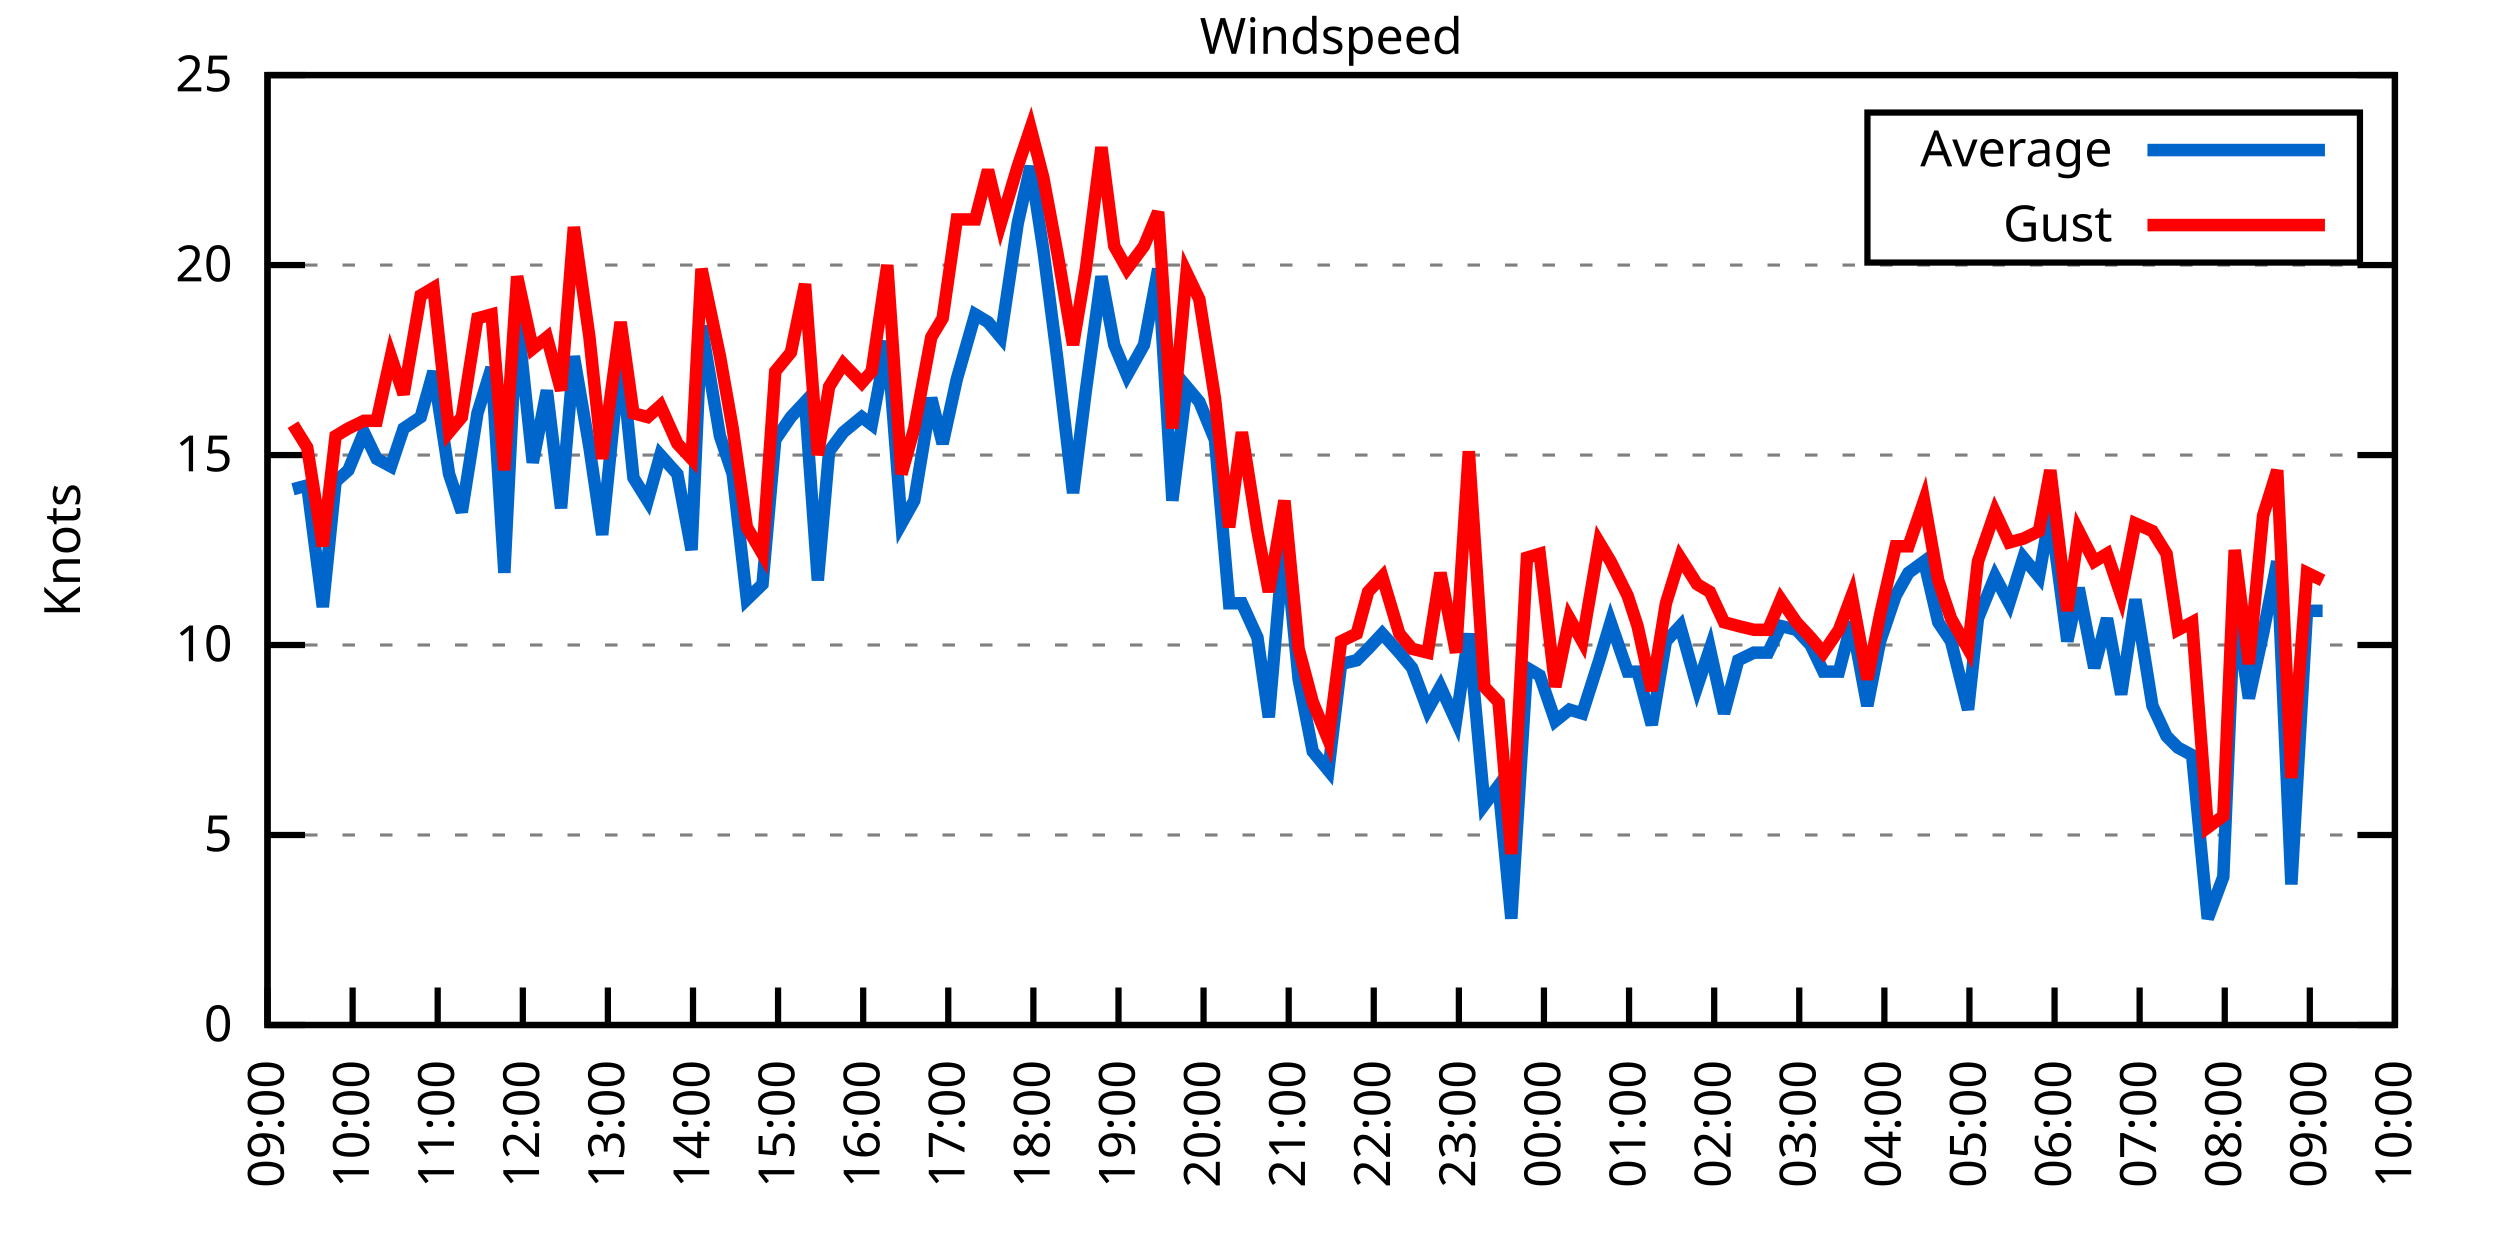
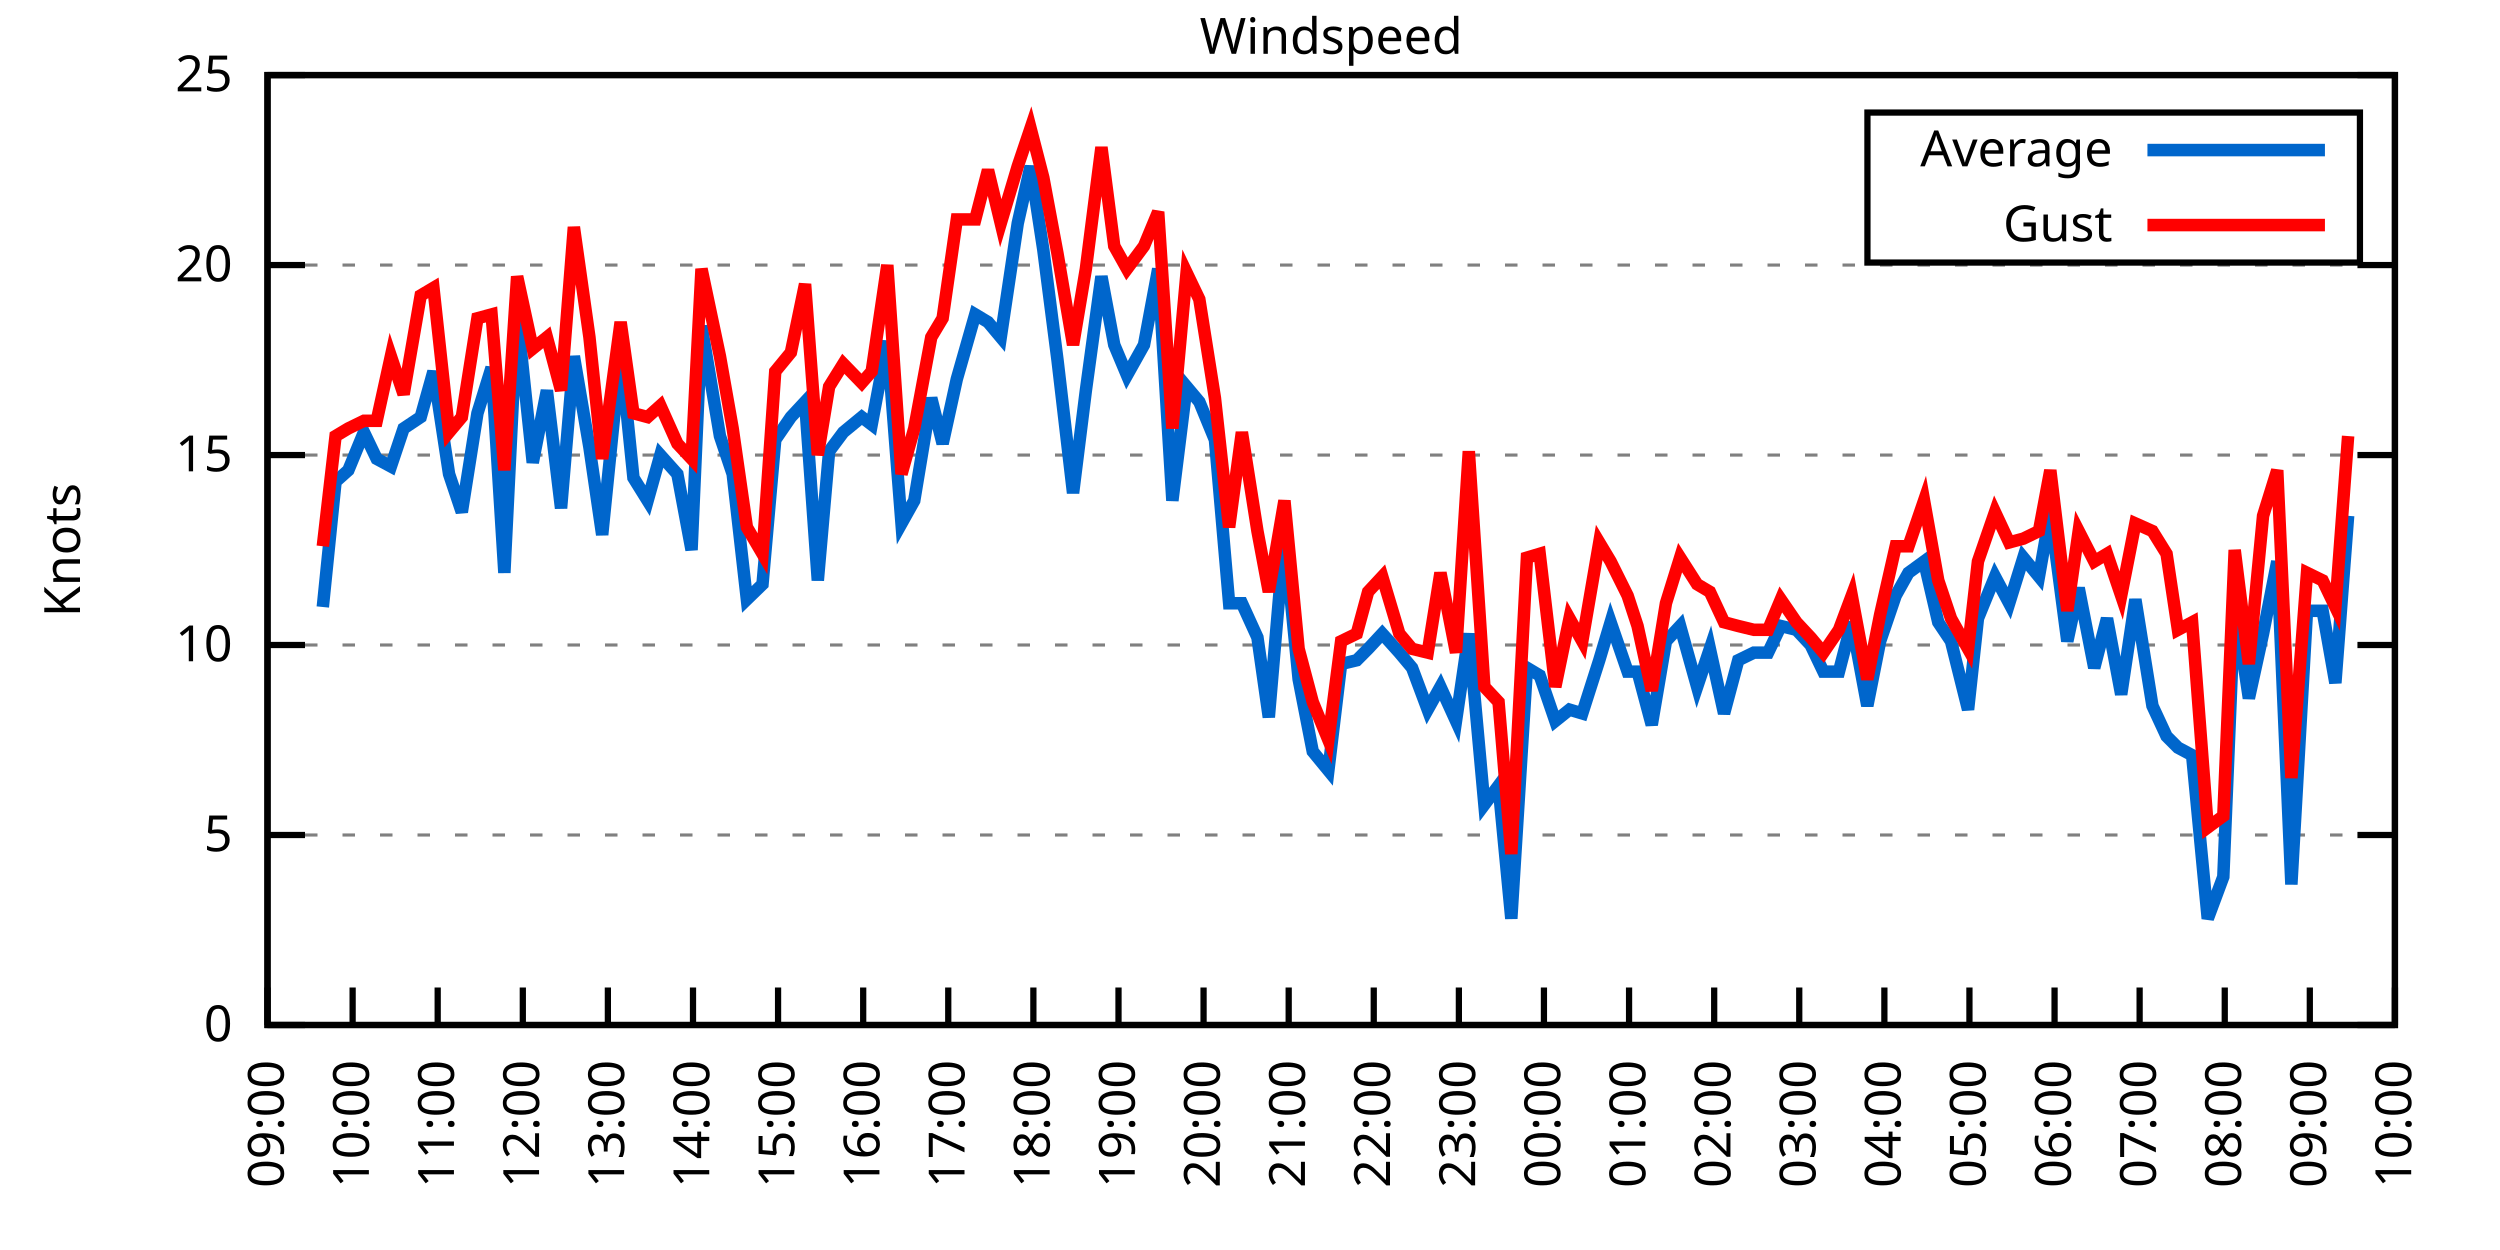
<svg xmlns="http://www.w3.org/2000/svg" xmlns:xlink="http://www.w3.org/1999/xlink" width="400" height="200" viewBox="0 0 400 200">
  <g id="gnuplot_canvas">
    <rect x="0" y="0" width="400" height="200" fill="none" />
    <defs>
      <circle id="gpDot" r="0.5" stroke-width="0.5" stroke="currentColor" />
      <path id="gpPt0" stroke-width="0.333" stroke="currentColor" d="M-1,0 h2 M0,-1 v2" />
      <path id="gpPt1" stroke-width="0.333" stroke="currentColor" d="M-1,-1 L1,1 M1,-1 L-1,1" />
      <path id="gpPt2" stroke-width="0.333" stroke="currentColor" d="M-1,0 L1,0 M0,-1 L0,1 M-1,-1 L1,1 M-1,1 L1,-1" />
      <rect id="gpPt3" stroke-width="0.333" stroke="currentColor" x="-1" y="-1" width="2" height="2" />
      <rect id="gpPt4" stroke-width="0.333" stroke="currentColor" fill="currentColor" x="-1" y="-1" width="2" height="2" />
      <circle id="gpPt5" stroke-width="0.333" stroke="currentColor" cx="0" cy="0" r="1" />
      <use xlink:href="#gpPt5" id="gpPt6" fill="currentColor" stroke="none" />
      <path id="gpPt7" stroke-width="0.333" stroke="currentColor" d="M0,-1.33 L-1.33,0.67 L1.33,0.67 z" />
      <use xlink:href="#gpPt7" id="gpPt8" fill="currentColor" stroke="none" />
      <use xlink:href="#gpPt7" id="gpPt9" stroke="currentColor" transform="rotate(180)" />
      <use xlink:href="#gpPt9" id="gpPt10" fill="currentColor" stroke="none" />
      <use xlink:href="#gpPt3" id="gpPt11" stroke="currentColor" transform="rotate(45)" />
      <use xlink:href="#gpPt11" id="gpPt12" fill="currentColor" stroke="none" />
      <path id="gpPt13" stroke-width="0.333" stroke="currentColor" d="M0,1.330 L1.265,0.411 L0.782,-1.067 L-0.782,-1.076 L-1.265,0.411 z" />
      <use xlink:href="#gpPt13" id="gpPt14" fill="currentColor" stroke="none" />
      <filter id="textbox" filterUnits="objectBoundingBox" x="0" y="0" height="1" width="1">
        <feFlood flood-color="white" flood-opacity="1" result="bgnd" />
        <feComposite in="SourceGraphic" in2="bgnd" operator="atop" />
      </filter>
      <filter id="greybox" filterUnits="objectBoundingBox" x="0" y="0" height="1" width="1">
        <feFlood flood-color="lightgrey" flood-opacity="1" result="grey" />
        <feComposite in="SourceGraphic" in2="grey" operator="atop" />
      </filter>
    </defs>
    <g fill="none" color="white" stroke="currentColor" stroke-width="1.00" stroke-linecap="butt" stroke-linejoin="miter">
</g>
    <g fill="none" color="black" stroke="currentColor" stroke-width="1.00" stroke-linecap="butt" stroke-linejoin="miter">
      <g stroke="none" shape-rendering="crispEdges">
        <polygon fill="rgb(255, 255, 255)" points="42.80,164.00 383.18,164.00 383.18,12.02 42.80,12.02 " />
      </g>
    </g>
    <g fill="none" color="black" stroke="currentColor" stroke-width="1.00" stroke-linecap="butt" stroke-linejoin="miter">
</g>
    <g fill="none" color="black" stroke="black" stroke-width="0.50" stroke-linecap="butt" stroke-linejoin="miter">
</g>
    <g fill="none" color="gray" stroke="currentColor" stroke-width="0.50" stroke-linecap="butt" stroke-linejoin="miter">
      <path stroke="gray" stroke-dasharray="2,4" class="gridline" d="M42.80,164.00 L383.19,164.00  " />
    </g>
    <g fill="none" color="gray" stroke="gray" stroke-width="1.00" stroke-linecap="butt" stroke-linejoin="miter">
</g>
    <g fill="none" color="black" stroke="currentColor" stroke-width="1.00" stroke-linecap="butt" stroke-linejoin="miter">
      <path stroke="black" d="M42.80,164.00 L48.80,164.00 M383.19,164.00 L377.19,164.00  " />
      <g transform="translate(37.20,166.60)" stroke="none" fill="black" font-family="Sans" font-size="8.00" text-anchor="end">
        <text>
          <tspan font-family="Sans"> 0</tspan>
        </text>
      </g>
    </g>
    <g fill="none" color="black" stroke="currentColor" stroke-width="1.00" stroke-linecap="butt" stroke-linejoin="miter">
</g>
    <g fill="none" color="black" stroke="black" stroke-width="0.50" stroke-linecap="butt" stroke-linejoin="miter">
</g>
    <g fill="none" color="gray" stroke="currentColor" stroke-width="0.50" stroke-linecap="butt" stroke-linejoin="miter">
      <path stroke="gray" stroke-dasharray="2,4" class="gridline" d="M42.80,133.60 L383.19,133.60  " />
    </g>
    <g fill="none" color="gray" stroke="gray" stroke-width="1.00" stroke-linecap="butt" stroke-linejoin="miter">
</g>
    <g fill="none" color="black" stroke="currentColor" stroke-width="1.00" stroke-linecap="butt" stroke-linejoin="miter">
      <path stroke="black" d="M42.80,133.60 L48.80,133.60 M383.19,133.60 L377.19,133.60  " />
      <g transform="translate(37.20,136.20)" stroke="none" fill="black" font-family="Sans" font-size="8.00" text-anchor="end">
        <text>
          <tspan font-family="Sans"> 5</tspan>
        </text>
      </g>
    </g>
    <g fill="none" color="black" stroke="currentColor" stroke-width="1.00" stroke-linecap="butt" stroke-linejoin="miter">
</g>
    <g fill="none" color="black" stroke="black" stroke-width="0.50" stroke-linecap="butt" stroke-linejoin="miter">
</g>
    <g fill="none" color="gray" stroke="currentColor" stroke-width="0.50" stroke-linecap="butt" stroke-linejoin="miter">
      <path stroke="gray" stroke-dasharray="2,4" class="gridline" d="M42.80,103.20 L383.19,103.20  " />
    </g>
    <g fill="none" color="gray" stroke="gray" stroke-width="1.00" stroke-linecap="butt" stroke-linejoin="miter">
</g>
    <g fill="none" color="black" stroke="currentColor" stroke-width="1.00" stroke-linecap="butt" stroke-linejoin="miter">
      <path stroke="black" d="M42.80,103.20 L48.80,103.20 M383.19,103.20 L377.19,103.20  " />
      <g transform="translate(37.20,105.80)" stroke="none" fill="black" font-family="Sans" font-size="8.00" text-anchor="end">
        <text>
          <tspan font-family="Sans"> 10</tspan>
        </text>
      </g>
    </g>
    <g fill="none" color="black" stroke="currentColor" stroke-width="1.00" stroke-linecap="butt" stroke-linejoin="miter">
</g>
    <g fill="none" color="black" stroke="black" stroke-width="0.50" stroke-linecap="butt" stroke-linejoin="miter">
</g>
    <g fill="none" color="gray" stroke="currentColor" stroke-width="0.50" stroke-linecap="butt" stroke-linejoin="miter">
      <path stroke="gray" stroke-dasharray="2,4" class="gridline" d="M42.80,72.81 L383.19,72.81  " />
    </g>
    <g fill="none" color="gray" stroke="gray" stroke-width="1.00" stroke-linecap="butt" stroke-linejoin="miter">
</g>
    <g fill="none" color="black" stroke="currentColor" stroke-width="1.00" stroke-linecap="butt" stroke-linejoin="miter">
      <path stroke="black" d="M42.80,72.81 L48.80,72.81 M383.19,72.81 L377.19,72.81  " />
      <g transform="translate(37.20,75.41)" stroke="none" fill="black" font-family="Sans" font-size="8.00" text-anchor="end">
        <text>
          <tspan font-family="Sans"> 15</tspan>
        </text>
      </g>
    </g>
    <g fill="none" color="black" stroke="currentColor" stroke-width="1.00" stroke-linecap="butt" stroke-linejoin="miter">
</g>
    <g fill="none" color="black" stroke="black" stroke-width="0.50" stroke-linecap="butt" stroke-linejoin="miter">
</g>
    <g fill="none" color="gray" stroke="currentColor" stroke-width="0.50" stroke-linecap="butt" stroke-linejoin="miter">
      <path stroke="gray" stroke-dasharray="2,4" class="gridline" d="M42.80,42.41 L383.19,42.41  " />
    </g>
    <g fill="none" color="gray" stroke="gray" stroke-width="1.00" stroke-linecap="butt" stroke-linejoin="miter">
</g>
    <g fill="none" color="black" stroke="currentColor" stroke-width="1.00" stroke-linecap="butt" stroke-linejoin="miter">
      <path stroke="black" d="M42.80,42.41 L48.80,42.41 M383.19,42.41 L377.19,42.41  " />
      <g transform="translate(37.20,45.01)" stroke="none" fill="black" font-family="Sans" font-size="8.00" text-anchor="end">
        <text>
          <tspan font-family="Sans"> 20</tspan>
        </text>
      </g>
    </g>
    <g fill="none" color="black" stroke="currentColor" stroke-width="1.00" stroke-linecap="butt" stroke-linejoin="miter">
</g>
    <g fill="none" color="black" stroke="black" stroke-width="0.50" stroke-linecap="butt" stroke-linejoin="miter">
</g>
    <g fill="none" color="gray" stroke="currentColor" stroke-width="0.50" stroke-linecap="butt" stroke-linejoin="miter">
      <path stroke="gray" stroke-dasharray="2,4" class="gridline" d="M42.80,12.01 L383.19,12.01  " />
    </g>
    <g fill="none" color="gray" stroke="gray" stroke-width="1.00" stroke-linecap="butt" stroke-linejoin="miter">
</g>
    <g fill="none" color="black" stroke="currentColor" stroke-width="1.00" stroke-linecap="butt" stroke-linejoin="miter">
      <path stroke="black" d="M42.80,12.01 L48.80,12.01 M383.19,12.01 L377.19,12.01  " />
      <g transform="translate(37.20,14.61)" stroke="none" fill="black" font-family="Sans" font-size="8.00" text-anchor="end">
        <text>
          <tspan font-family="Sans"> 25</tspan>
        </text>
      </g>
    </g>
    <g fill="none" color="black" stroke="currentColor" stroke-width="1.00" stroke-linecap="butt" stroke-linejoin="miter">
      <path stroke="black" d="M42.80,164.00 L42.80,158.00  " />
      <g transform="translate(45.40,169.60) rotate(270.00)" stroke="none" fill="black" font-family="Sans" font-size="8.00" text-anchor="end">
        <text>
          <tspan font-family="Sans">09:00</tspan>
        </text>
      </g>
    </g>
    <g fill="none" color="black" stroke="currentColor" stroke-width="1.00" stroke-linecap="butt" stroke-linejoin="miter">
      <path stroke="black" d="M56.42,164.00 L56.42,158.00  " />
      <g transform="translate(59.02,169.60) rotate(270.00)" stroke="none" fill="black" font-family="Sans" font-size="8.00" text-anchor="end">
        <text>
          <tspan font-family="Sans">10:00</tspan>
        </text>
      </g>
    </g>
    <g fill="none" color="black" stroke="currentColor" stroke-width="1.00" stroke-linecap="butt" stroke-linejoin="miter">
      <path stroke="black" d="M70.03,164.00 L70.03,158.00  " />
      <g transform="translate(72.63,169.60) rotate(270.00)" stroke="none" fill="black" font-family="Sans" font-size="8.00" text-anchor="end">
        <text>
          <tspan font-family="Sans">11:00</tspan>
        </text>
      </g>
    </g>
    <g fill="none" color="black" stroke="currentColor" stroke-width="1.00" stroke-linecap="butt" stroke-linejoin="miter">
      <path stroke="black" d="M83.65,164.00 L83.65,158.00  " />
      <g transform="translate(86.25,169.60) rotate(270.00)" stroke="none" fill="black" font-family="Sans" font-size="8.00" text-anchor="end">
        <text>
          <tspan font-family="Sans">12:00</tspan>
        </text>
      </g>
    </g>
    <g fill="none" color="black" stroke="currentColor" stroke-width="1.00" stroke-linecap="butt" stroke-linejoin="miter">
      <path stroke="black" d="M97.26,164.00 L97.26,158.00  " />
      <g transform="translate(99.86,169.60) rotate(270.00)" stroke="none" fill="black" font-family="Sans" font-size="8.00" text-anchor="end">
        <text>
          <tspan font-family="Sans">13:00</tspan>
        </text>
      </g>
    </g>
    <g fill="none" color="black" stroke="currentColor" stroke-width="1.00" stroke-linecap="butt" stroke-linejoin="miter">
      <path stroke="black" d="M110.88,164.00 L110.88,158.00  " />
      <g transform="translate(113.48,169.60) rotate(270.00)" stroke="none" fill="black" font-family="Sans" font-size="8.00" text-anchor="end">
        <text>
          <tspan font-family="Sans">14:00</tspan>
        </text>
      </g>
    </g>
    <g fill="none" color="black" stroke="currentColor" stroke-width="1.00" stroke-linecap="butt" stroke-linejoin="miter">
      <path stroke="black" d="M124.49,164.00 L124.49,158.00  " />
      <g transform="translate(127.09,169.60) rotate(270.00)" stroke="none" fill="black" font-family="Sans" font-size="8.00" text-anchor="end">
        <text>
          <tspan font-family="Sans">15:00</tspan>
        </text>
      </g>
    </g>
    <g fill="none" color="black" stroke="currentColor" stroke-width="1.00" stroke-linecap="butt" stroke-linejoin="miter">
      <path stroke="black" d="M138.11,164.00 L138.11,158.00  " />
      <g transform="translate(140.71,169.60) rotate(270.00)" stroke="none" fill="black" font-family="Sans" font-size="8.00" text-anchor="end">
        <text>
          <tspan font-family="Sans">16:00</tspan>
        </text>
      </g>
    </g>
    <g fill="none" color="black" stroke="currentColor" stroke-width="1.00" stroke-linecap="butt" stroke-linejoin="miter">
      <path stroke="black" d="M151.72,164.00 L151.72,158.00  " />
      <g transform="translate(154.32,169.60) rotate(270.00)" stroke="none" fill="black" font-family="Sans" font-size="8.00" text-anchor="end">
        <text>
          <tspan font-family="Sans">17:00</tspan>
        </text>
      </g>
    </g>
    <g fill="none" color="black" stroke="currentColor" stroke-width="1.00" stroke-linecap="butt" stroke-linejoin="miter">
      <path stroke="black" d="M165.34,164.00 L165.34,158.00  " />
      <g transform="translate(167.94,169.60) rotate(270.00)" stroke="none" fill="black" font-family="Sans" font-size="8.00" text-anchor="end">
        <text>
          <tspan font-family="Sans">18:00</tspan>
        </text>
      </g>
    </g>
    <g fill="none" color="black" stroke="currentColor" stroke-width="1.00" stroke-linecap="butt" stroke-linejoin="miter">
      <path stroke="black" d="M178.96,164.00 L178.96,158.00  " />
      <g transform="translate(181.56,169.60) rotate(270.00)" stroke="none" fill="black" font-family="Sans" font-size="8.00" text-anchor="end">
        <text>
          <tspan font-family="Sans">19:00</tspan>
        </text>
      </g>
    </g>
    <g fill="none" color="black" stroke="currentColor" stroke-width="1.00" stroke-linecap="butt" stroke-linejoin="miter">
      <path stroke="black" d="M192.57,164.00 L192.57,158.00  " />
      <g transform="translate(195.17,169.60) rotate(270.00)" stroke="none" fill="black" font-family="Sans" font-size="8.00" text-anchor="end">
        <text>
          <tspan font-family="Sans">20:00</tspan>
        </text>
      </g>
    </g>
    <g fill="none" color="black" stroke="currentColor" stroke-width="1.00" stroke-linecap="butt" stroke-linejoin="miter">
      <path stroke="black" d="M206.19,164.00 L206.19,158.00  " />
      <g transform="translate(208.79,169.60) rotate(270.00)" stroke="none" fill="black" font-family="Sans" font-size="8.00" text-anchor="end">
        <text>
          <tspan font-family="Sans">21:00</tspan>
        </text>
      </g>
    </g>
    <g fill="none" color="black" stroke="currentColor" stroke-width="1.00" stroke-linecap="butt" stroke-linejoin="miter">
      <path stroke="black" d="M219.80,164.00 L219.80,158.00  " />
      <g transform="translate(222.40,169.60) rotate(270.00)" stroke="none" fill="black" font-family="Sans" font-size="8.00" text-anchor="end">
        <text>
          <tspan font-family="Sans">22:00</tspan>
        </text>
      </g>
    </g>
    <g fill="none" color="black" stroke="currentColor" stroke-width="1.00" stroke-linecap="butt" stroke-linejoin="miter">
      <path stroke="black" d="M233.42,164.00 L233.42,158.00  " />
      <g transform="translate(236.02,169.60) rotate(270.00)" stroke="none" fill="black" font-family="Sans" font-size="8.00" text-anchor="end">
        <text>
          <tspan font-family="Sans">23:00</tspan>
        </text>
      </g>
    </g>
    <g fill="none" color="black" stroke="currentColor" stroke-width="1.00" stroke-linecap="butt" stroke-linejoin="miter">
      <path stroke="black" d="M247.03,164.00 L247.03,158.00  " />
      <g transform="translate(249.63,169.60) rotate(270.00)" stroke="none" fill="black" font-family="Sans" font-size="8.00" text-anchor="end">
        <text>
          <tspan font-family="Sans">00:00</tspan>
        </text>
      </g>
    </g>
    <g fill="none" color="black" stroke="currentColor" stroke-width="1.00" stroke-linecap="butt" stroke-linejoin="miter">
      <path stroke="black" d="M260.65,164.00 L260.65,158.00  " />
      <g transform="translate(263.25,169.60) rotate(270.00)" stroke="none" fill="black" font-family="Sans" font-size="8.00" text-anchor="end">
        <text>
          <tspan font-family="Sans">01:00</tspan>
        </text>
      </g>
    </g>
    <g fill="none" color="black" stroke="currentColor" stroke-width="1.00" stroke-linecap="butt" stroke-linejoin="miter">
      <path stroke="black" d="M274.27,164.00 L274.27,158.00  " />
      <g transform="translate(276.87,169.60) rotate(270.00)" stroke="none" fill="black" font-family="Sans" font-size="8.00" text-anchor="end">
        <text>
          <tspan font-family="Sans">02:00</tspan>
        </text>
      </g>
    </g>
    <g fill="none" color="black" stroke="currentColor" stroke-width="1.00" stroke-linecap="butt" stroke-linejoin="miter">
      <path stroke="black" d="M287.88,164.00 L287.88,158.00  " />
      <g transform="translate(290.48,169.60) rotate(270.00)" stroke="none" fill="black" font-family="Sans" font-size="8.00" text-anchor="end">
        <text>
          <tspan font-family="Sans">03:00</tspan>
        </text>
      </g>
    </g>
    <g fill="none" color="black" stroke="currentColor" stroke-width="1.00" stroke-linecap="butt" stroke-linejoin="miter">
      <path stroke="black" d="M301.50,164.00 L301.50,158.00  " />
      <g transform="translate(304.10,169.60) rotate(270.00)" stroke="none" fill="black" font-family="Sans" font-size="8.00" text-anchor="end">
        <text>
          <tspan font-family="Sans">04:00</tspan>
        </text>
      </g>
    </g>
    <g fill="none" color="black" stroke="currentColor" stroke-width="1.00" stroke-linecap="butt" stroke-linejoin="miter">
      <path stroke="black" d="M315.11,164.00 L315.11,158.00  " />
      <g transform="translate(317.71,169.60) rotate(270.00)" stroke="none" fill="black" font-family="Sans" font-size="8.00" text-anchor="end">
        <text>
          <tspan font-family="Sans">05:00</tspan>
        </text>
      </g>
    </g>
    <g fill="none" color="black" stroke="currentColor" stroke-width="1.00" stroke-linecap="butt" stroke-linejoin="miter">
      <path stroke="black" d="M328.73,164.00 L328.73,158.00  " />
      <g transform="translate(331.33,169.60) rotate(270.00)" stroke="none" fill="black" font-family="Sans" font-size="8.00" text-anchor="end">
        <text>
          <tspan font-family="Sans">06:00</tspan>
        </text>
      </g>
    </g>
    <g fill="none" color="black" stroke="currentColor" stroke-width="1.00" stroke-linecap="butt" stroke-linejoin="miter">
      <path stroke="black" d="M342.34,164.00 L342.34,158.00  " />
      <g transform="translate(344.94,169.60) rotate(270.00)" stroke="none" fill="black" font-family="Sans" font-size="8.00" text-anchor="end">
        <text>
          <tspan font-family="Sans">07:00</tspan>
        </text>
      </g>
    </g>
    <g fill="none" color="black" stroke="currentColor" stroke-width="1.00" stroke-linecap="butt" stroke-linejoin="miter">
      <path stroke="black" d="M355.96,164.00 L355.96,158.00  " />
      <g transform="translate(358.56,169.60) rotate(270.00)" stroke="none" fill="black" font-family="Sans" font-size="8.00" text-anchor="end">
        <text>
          <tspan font-family="Sans">08:00</tspan>
        </text>
      </g>
    </g>
    <g fill="none" color="black" stroke="currentColor" stroke-width="1.00" stroke-linecap="butt" stroke-linejoin="miter">
      <path stroke="black" d="M369.57,164.00 L369.57,158.00  " />
      <g transform="translate(372.17,169.60) rotate(270.00)" stroke="none" fill="black" font-family="Sans" font-size="8.00" text-anchor="end">
        <text>
          <tspan font-family="Sans">09:00</tspan>
        </text>
      </g>
    </g>
    <g fill="none" color="black" stroke="currentColor" stroke-width="1.00" stroke-linecap="butt" stroke-linejoin="miter">
      <path stroke="black" d="M383.19,164.00 L383.19,158.00  " />
      <g transform="translate(385.79,169.60) rotate(270.00)" stroke="none" fill="black" font-family="Sans" font-size="8.00" text-anchor="end">
        <text>
          <tspan font-family="Sans">10:00</tspan>
        </text>
      </g>
    </g>
    <g fill="none" color="black" stroke="currentColor" stroke-width="1.00" stroke-linecap="butt" stroke-linejoin="miter">
</g>
    <g fill="none" color="black" stroke="currentColor" stroke-width="1.00" stroke-linecap="butt" stroke-linejoin="miter">
      <path stroke="black" d="M42.80,12.01 L42.80,164.00 L383.19,164.00 L383.19,12.01 L42.80,12.01 Z  " />
    </g>
    <g fill="none" color="black" stroke="currentColor" stroke-width="1.00" stroke-linecap="butt" stroke-linejoin="miter">
</g>
    <g fill="none" color="black" stroke="currentColor" stroke-width="1.00" stroke-linecap="butt" stroke-linejoin="miter">
      <path stroke="black" d="M298.79,42.01 L298.79,18.01 L377.59,18.01 L377.59,42.01 L298.79,42.01 Z  " />
    </g>
    <g id="Windspeed_plot_1">
      <g fill="none" color="white" stroke="black" stroke-width="2.00" stroke-linecap="butt" stroke-linejoin="miter">
</g>
      <g fill="none" color="black" stroke="currentColor" stroke-width="2.00" stroke-linecap="butt" stroke-linejoin="miter">
        <g transform="translate(337.99,26.61)" stroke="none" fill="black" font-family="Sans" font-size="8.00" text-anchor="end">
          <text>
            <tspan font-family="Sans">Average</tspan>
          </text>
        </g>
      </g>
      <g fill="none" color="black" stroke="currentColor" stroke-width="2.00" stroke-linecap="butt" stroke-linejoin="miter">
-         <path stroke="rgb(  0, 102, 204)" d="M343.59,24.01 L371.99,24.01 M46.88,78.28 L49.15,77.67 L51.65,97.12 L53.69,77.06 L55.73,75.24 L58.23,69.16   L60.27,73.41 L62.54,74.63 L64.58,68.55 L67.31,66.73 L69.35,59.43 L71.85,75.85 L73.89,81.93 L76.39,66.12   L78.65,58.82 L80.70,91.65 L82.74,50.31 L85.24,74.02 L87.50,62.47 L89.77,81.32 L91.82,57.00 L94.31,71.59   L96.35,85.57 L99.30,56.39 L101.35,76.45 L103.62,80.10 L105.66,72.81 L108.38,75.85 L110.65,88.00 L112.24,52.14   L115.19,69.77 L117.23,75.85 L119.50,95.91 L122.00,93.48 L124.04,70.37 L126.54,66.73 L128.81,64.29 L130.85,92.87   L132.66,72.20 L134.93,69.16 L137.88,66.73 L139.47,67.94 L141.97,54.57 L144.24,83.75 L146.28,80.10 L149.00,63.69   L150.82,70.98 L153.09,60.65 L156.04,50.31 L158.08,51.53 L160.12,53.96 L162.84,35.72 L164.89,26.60 L166.93,39.98   L169.20,57.61 L171.69,78.89 L173.74,62.47 L176.23,44.23 L178.28,55.18 L180.32,60.04 L183.04,55.18 L185.31,43.02   L187.58,80.10 L189.85,61.86 L191.89,64.29 L194.39,70.37 L196.66,96.52 L198.70,96.52 L201.19,101.99 L203.01,114.76   L205.51,85.57 L207.78,108.68 L210.04,120.23 L212.54,123.27 L214.58,106.24 L217.08,105.64 L218.90,103.81 L221.16,101.38   L223.89,104.42 L225.93,106.85 L228.43,113.54 L230.47,109.89 L232.96,115.36 L235.01,101.38 L237.50,128.74 L239.77,125.70   L241.81,146.98 L244.31,106.85 L246.35,108.07 L248.85,115.36 L251.12,113.54 L253.16,114.15 L255.88,105.64 L257.70,99.56   L260.42,107.46 L262.01,107.46 L264.28,115.97 L266.55,102.60 L268.82,100.16 L271.54,109.89 L273.58,103.81 L275.85,114.15   L278.12,105.64 L280.62,104.42 L282.89,104.42 L284.93,100.16 L287.43,100.77 L289.70,103.20 L291.74,107.46 L294.23,107.46   L296.28,99.56 L298.77,112.93 L300.82,102.60 L303.31,95.30 L305.35,91.65 L307.85,89.83 L310.12,99.56 L312.16,102.60   L314.89,113.54 L316.47,98.95 L319.20,92.26 L321.47,96.52 L323.74,89.22 L326.23,92.26 L328.05,81.93 L330.77,102.60   L332.59,94.08 L335.08,106.85 L337.12,98.95 L339.39,111.11 L341.66,95.91 L344.39,112.93 L346.65,117.80 L348.47,119.62   L350.74,120.83 L353.24,146.98 L355.73,140.29 L357.55,96.52 L359.82,111.72 L362.09,101.38 L364.36,89.83 L366.62,141.51   L369.12,97.73 L371.62,97.73  " />
+         <path stroke="rgb(  0, 102, 204)" d="M343.59,24.01 L371.99,24.01 M51.65,97.12 L53.69,77.06 L55.73,75.24 L58.23,69.16 L60.27,73.41 L62.54,74.63   L64.58,68.55 L67.31,66.73 L69.35,59.43 L71.85,75.85 L73.89,81.93 L76.39,66.12 L78.65,58.82 L80.70,91.65   L82.74,50.31 L85.24,74.02 L87.50,62.47 L89.77,81.32 L91.82,57.00 L94.31,71.59 L96.35,85.57 L99.30,56.39   L101.35,76.45 L103.62,80.10 L105.66,72.81 L108.38,75.85 L110.65,88.00 L112.24,52.14 L115.19,69.77 L117.23,75.85   L119.50,95.91 L122.00,93.48 L124.04,70.37 L126.54,66.73 L128.81,64.29 L130.85,92.87 L132.66,72.20 L134.93,69.16   L137.88,66.73 L139.47,67.94 L141.97,54.57 L144.24,83.75 L146.28,80.10 L149.00,63.69 L150.82,70.98 L153.09,60.65   L156.04,50.31 L158.08,51.53 L160.12,53.96 L162.84,35.72 L164.89,26.60 L166.93,39.98 L169.20,57.61 L171.69,78.89   L173.74,62.47 L176.23,44.23 L178.28,55.18 L180.32,60.04 L183.04,55.18 L185.31,43.02 L187.58,80.10 L189.85,61.86   L191.89,64.29 L194.39,70.37 L196.66,96.52 L198.70,96.52 L201.19,101.99 L203.01,114.76 L205.51,85.57 L207.78,108.68   L210.04,120.23 L212.54,123.27 L214.58,106.24 L217.08,105.64 L218.90,103.81 L221.16,101.38 L223.89,104.42 L225.93,106.85   L228.43,113.54 L230.47,109.89 L232.96,115.36 L235.01,101.38 L237.50,128.74 L239.77,125.70 L241.81,146.98 L244.31,106.85   L246.35,108.07 L248.85,115.36 L251.12,113.54 L253.16,114.15 L255.88,105.64 L257.70,99.56 L260.42,107.46 L262.01,107.46   L264.28,115.97 L266.55,102.60 L268.82,100.16 L271.54,109.89 L273.58,103.81 L275.85,114.15 L278.12,105.64 L280.62,104.42   L282.89,104.42 L284.93,100.16 L287.43,100.77 L289.70,103.20 L291.74,107.46 L294.23,107.46 L296.28,99.56 L298.77,112.93   L300.82,102.60 L303.31,95.30 L305.35,91.65 L307.85,89.83 L310.12,99.56 L312.16,102.60 L314.89,113.54 L316.47,98.95   L319.20,92.26 L321.47,96.52 L323.74,89.22 L326.23,92.26 L328.05,81.93 L330.77,102.60 L332.59,94.08 L335.08,106.85   L337.12,98.95 L339.39,111.11 L341.66,95.91 L344.39,112.93 L346.65,117.80 L348.47,119.62 L350.74,120.83 L353.24,146.98   L355.73,140.29 L357.55,96.52 L359.82,111.72 L362.09,101.38 L364.36,89.83 L366.62,141.51 L369.12,97.73 L371.62,97.73   L373.66,109.28 L375.70,82.53  " />
      </g>
    </g>
    <g id="Windspeed_plot_2">
      <g fill="none" color="black" stroke="currentColor" stroke-width="2.00" stroke-linecap="butt" stroke-linejoin="miter">
        <g transform="translate(337.99,38.61)" stroke="none" fill="black" font-family="Sans" font-size="8.00" text-anchor="end">
          <text>
            <tspan font-family="Sans">Gust</tspan>
          </text>
        </g>
      </g>
      <g fill="none" color="black" stroke="currentColor" stroke-width="2.00" stroke-linecap="butt" stroke-linejoin="miter">
-         <path stroke="rgb(255,   0,   0)" d="M343.59,36.01 L371.99,36.01 M46.88,67.94 L49.15,71.59 L51.65,87.40 L53.69,69.77 L55.73,68.55 L58.23,67.33   L60.27,67.33 L62.54,57.00 L64.58,63.08 L67.31,47.27 L69.35,46.06 L71.85,69.16 L73.89,66.73 L76.39,50.92   L78.65,50.31 L80.70,75.24 L82.74,44.23 L85.24,55.78 L87.50,53.96 L89.77,62.47 L91.82,36.33 L94.31,53.96   L96.35,73.41 L99.30,51.53 L101.35,66.12 L103.62,66.73 L105.66,64.90 L108.38,70.98 L110.65,73.41 L112.24,43.02   L115.19,57.00 L117.23,68.55 L119.50,84.36 L122.00,88.61 L124.04,59.43 L126.54,56.39 L128.81,45.45 L130.85,72.81   L132.66,61.86 L134.93,58.21 L137.88,61.25 L139.47,59.43 L141.97,42.41 L144.24,75.85 L146.28,68.55 L149.00,53.96   L150.82,50.92 L153.09,35.11 L156.04,35.11 L158.08,27.21 L160.12,35.72 L162.84,26.60 L164.89,20.52 L166.93,28.42   L169.20,40.58 L171.69,55.18 L173.74,43.02 L176.23,23.56 L178.28,39.37 L180.32,43.02 L183.04,39.37 L185.31,33.90   L187.58,68.55 L189.85,43.62 L191.89,47.88 L194.39,63.69 L196.66,84.36 L198.70,69.16 L201.19,84.97 L203.01,94.69   L205.51,80.10 L207.78,103.81 L210.04,112.32 L212.54,118.40 L214.58,102.60 L217.08,101.38 L218.90,94.69 L221.16,92.26   L223.89,101.38 L225.93,103.81 L228.43,104.42 L230.47,91.65 L232.96,104.42 L235.01,72.20 L237.50,109.89 L239.77,112.32   L241.81,136.64 L244.31,89.22 L246.35,88.61 L248.85,109.89 L251.12,98.95 L253.16,102.60 L255.88,86.79 L257.70,89.83   L260.42,95.30 L262.01,100.16 L264.28,110.50 L266.55,96.52 L268.82,89.22 L271.54,93.48 L273.58,94.69 L275.85,99.56   L278.12,100.16 L280.62,100.77 L282.89,100.77 L284.93,95.91 L287.43,99.56 L289.70,101.99 L291.74,104.42 L294.23,100.77   L296.28,95.30 L298.77,108.68 L300.82,98.34 L303.31,87.40 L305.35,87.40 L307.85,80.10 L310.12,92.87 L312.16,98.95   L314.89,103.81 L316.47,89.83 L319.20,81.93 L321.47,86.79 L323.74,86.18 L326.23,84.97 L328.05,75.24 L330.77,97.73   L332.59,84.97 L335.08,89.83 L337.12,88.61 L339.39,95.30 L341.66,83.75 L344.39,84.97 L346.65,88.61 L348.47,100.77   L350.74,99.56 L353.24,132.39 L355.73,130.56 L357.55,88.00 L359.82,106.24 L362.09,82.53 L364.36,75.24 L366.62,124.48   L369.12,91.65 L371.62,92.87  " />
+         <path stroke="rgb(255,   0,   0)" d="M343.59,36.01 L371.99,36.01 M51.65,87.40 L53.69,69.77 L55.73,68.55 L58.23,67.33 L60.27,67.33 L62.54,57.00   L64.58,63.08 L67.31,47.27 L69.35,46.06 L71.85,69.16 L73.89,66.73 L76.39,50.92 L78.65,50.31 L80.70,75.24   L82.74,44.23 L85.24,55.78 L87.50,53.96 L89.77,62.47 L91.82,36.33 L94.31,53.96 L96.35,73.41 L99.30,51.53   L101.35,66.12 L103.62,66.73 L105.66,64.90 L108.38,70.98 L110.65,73.41 L112.24,43.02 L115.19,57.00 L117.23,68.55   L119.50,84.36 L122.00,88.61 L124.04,59.43 L126.54,56.39 L128.81,45.45 L130.85,72.81 L132.66,61.86 L134.93,58.21   L137.88,61.25 L139.47,59.43 L141.97,42.41 L144.24,75.85 L146.28,68.55 L149.00,53.96 L150.82,50.92 L153.09,35.11   L156.04,35.11 L158.08,27.21 L160.12,35.72 L162.84,26.60 L164.89,20.52 L166.93,28.42 L169.20,40.58 L171.69,55.18   L173.74,43.02 L176.23,23.56 L178.28,39.37 L180.32,43.02 L183.04,39.37 L185.31,33.90 L187.58,68.55 L189.85,43.62   L191.89,47.88 L194.39,63.69 L196.66,84.36 L198.70,69.16 L201.19,84.97 L203.01,94.69 L205.51,80.10 L207.78,103.81   L210.04,112.32 L212.54,118.40 L214.58,102.60 L217.08,101.38 L218.90,94.69 L221.16,92.26 L223.89,101.38 L225.93,103.81   L228.43,104.42 L230.47,91.65 L232.96,104.42 L235.01,72.20 L237.50,109.89 L239.77,112.32 L241.81,136.64 L244.31,89.22   L246.35,88.61 L248.85,109.89 L251.12,98.95 L253.16,102.60 L255.88,86.79 L257.70,89.83 L260.42,95.30 L262.01,100.16   L264.28,110.50 L266.55,96.52 L268.82,89.22 L271.54,93.48 L273.58,94.69 L275.85,99.56 L278.12,100.16 L280.62,100.77   L282.89,100.77 L284.93,95.91 L287.43,99.56 L289.70,101.99 L291.74,104.42 L294.23,100.77 L296.28,95.30 L298.77,108.68   L300.82,98.34 L303.31,87.40 L305.35,87.40 L307.85,80.10 L310.12,92.87 L312.16,98.95 L314.89,103.81 L316.47,89.83   L319.20,81.93 L321.47,86.79 L323.74,86.18 L326.23,84.97 L328.05,75.24 L330.77,97.73 L332.59,84.97 L335.08,89.83   L337.12,88.61 L339.39,95.30 L341.66,83.75 L344.39,84.97 L346.65,88.61 L348.47,100.77 L350.74,99.56 L353.24,132.39   L355.73,130.56 L357.55,88.00 L359.82,106.24 L362.09,82.53 L364.36,75.24 L366.62,124.48 L369.12,91.65 L371.62,92.87   L373.66,97.12 L375.70,69.77  " />
      </g>
    </g>
    <g fill="none" color="black" stroke="currentColor" stroke-width="2.00" stroke-linecap="butt" stroke-linejoin="miter">
</g>
    <g fill="none" color="black" stroke="black" stroke-width="1.00" stroke-linecap="butt" stroke-linejoin="miter">
</g>
    <g fill="none" color="black" stroke="currentColor" stroke-width="1.00" stroke-linecap="butt" stroke-linejoin="miter">
      <path stroke="black" d="M42.80,12.01 L42.80,164.00 L383.19,164.00 L383.19,12.01 L42.80,12.01 Z  " />
      <g transform="translate(12.80,88.01) rotate(270.00)" stroke="none" fill="black" font-family="Sans" font-size="8.00" text-anchor="middle">
        <text>
          <tspan font-family="Sans">Knots</tspan>
        </text>
      </g>
    </g>
    <g fill="none" color="black" stroke="currentColor" stroke-width="1.00" stroke-linecap="butt" stroke-linejoin="miter">
</g>
    <g fill="none" color="black" stroke="currentColor" stroke-width="1.00" stroke-linecap="butt" stroke-linejoin="miter">
      <g transform="translate(212.99,8.61)" stroke="none" fill="black" font-family="Sans" font-size="8.00" text-anchor="middle">
        <text>
          <tspan font-family="Sans">Windspeed</tspan>
        </text>
      </g>
    </g>
    <g fill="none" color="black" stroke="currentColor" stroke-width="1.00" stroke-linecap="butt" stroke-linejoin="miter">
</g>
  </g>
</svg>
